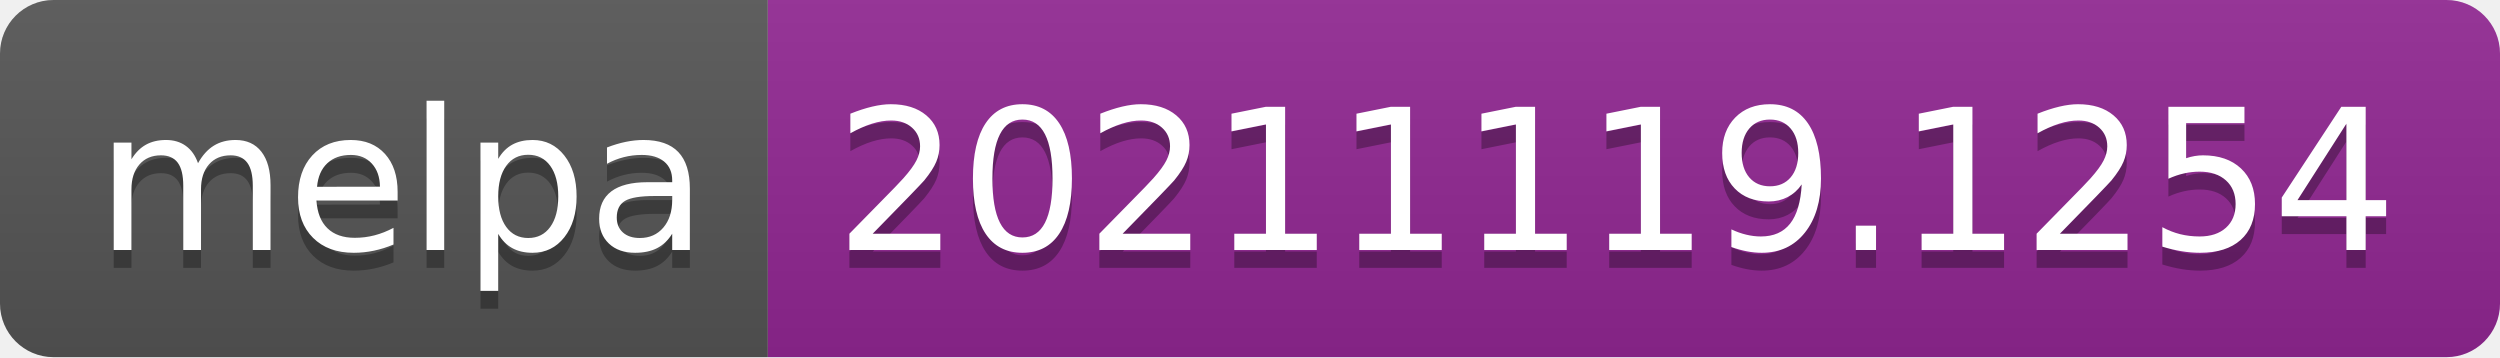
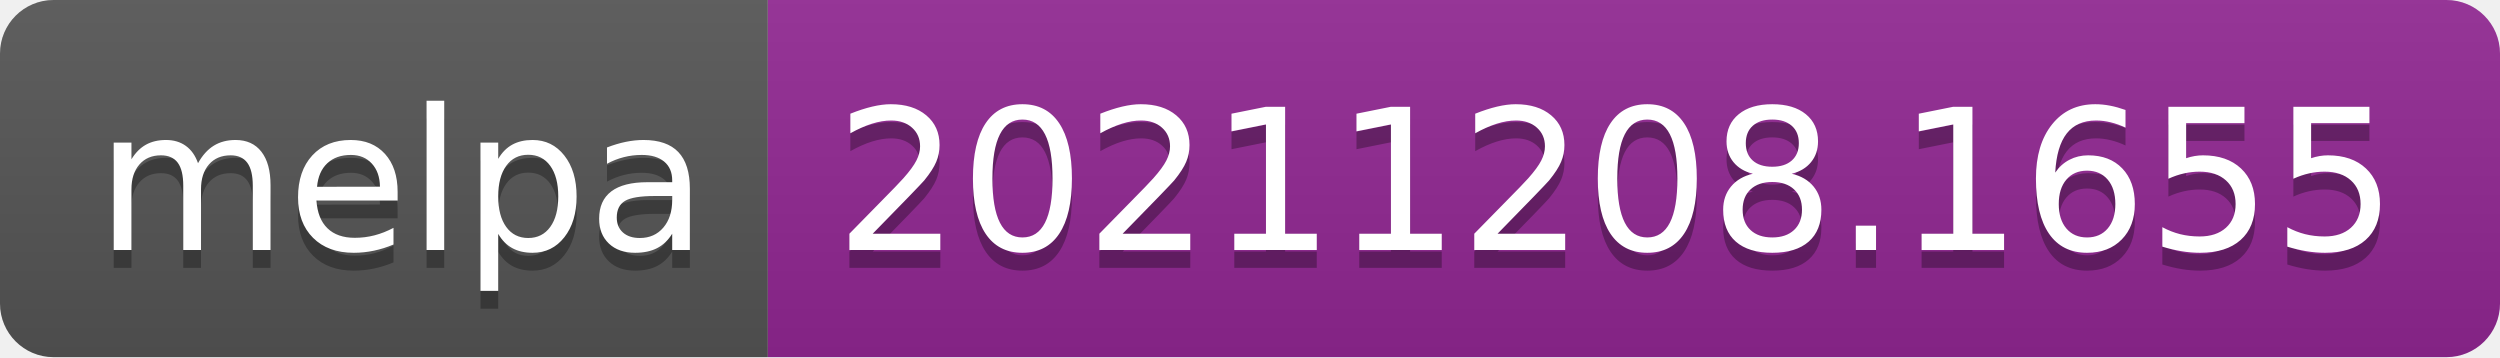
- <svg xmlns="http://www.w3.org/2000/svg" width="140" height="20" role="img" aria-label="melpa: 20211119.1254">
+ <svg xmlns="http://www.w3.org/2000/svg" width="140" height="20" role="img" aria-label="melpa: 20211208.1655">
  <linearGradient id="s" x2="0" y2="100%">
    <stop offset="0" stop-color="#bbb" stop-opacity=".1" />
    <stop offset="1" stop-opacity=".1" />
  </linearGradient>
  <clipPath id="r">
    <rect width="140" height="20" rx="3" fill="#fff" />
  </clipPath>
  <g clip-path="url(#r)">
    <rect width="43" height="20" fill="#555" />
    <rect x="43" width="97" height="20" fill="#922793" />
    <rect width="140" height="20" fill="url(#s)" />
  </g>
  <g fill="#fff" text-anchor="middle" font-family="Verdana,Geneva,DejaVu Sans,sans-serif" text-rendering="geometricPrecision" font-size="110">
    <text aria-hidden="true" x="225" y="150" fill="#010101" fill-opacity=".3" transform="scale(.1)" textLength="330">melpa</text>
    <text x="225" y="140" transform="scale(.1)" fill="#fff" textLength="330">melpa</text>
-     <text aria-hidden="true" x="905" y="150" fill="#010101" fill-opacity=".3" transform="scale(.1)" textLength="870">20211119.1254</text>
-     <text x="905" y="140" transform="scale(.1)" fill="#fff" textLength="870">20211119.1254</text>
+     <text aria-hidden="true" x="905" y="150" fill="#010101" fill-opacity=".3" transform="scale(.1)" textLength="870">20211208.1655</text>
+     <text x="905" y="140" transform="scale(.1)" fill="#fff" textLength="870">20211208.1655</text>
  </g>
</svg>
